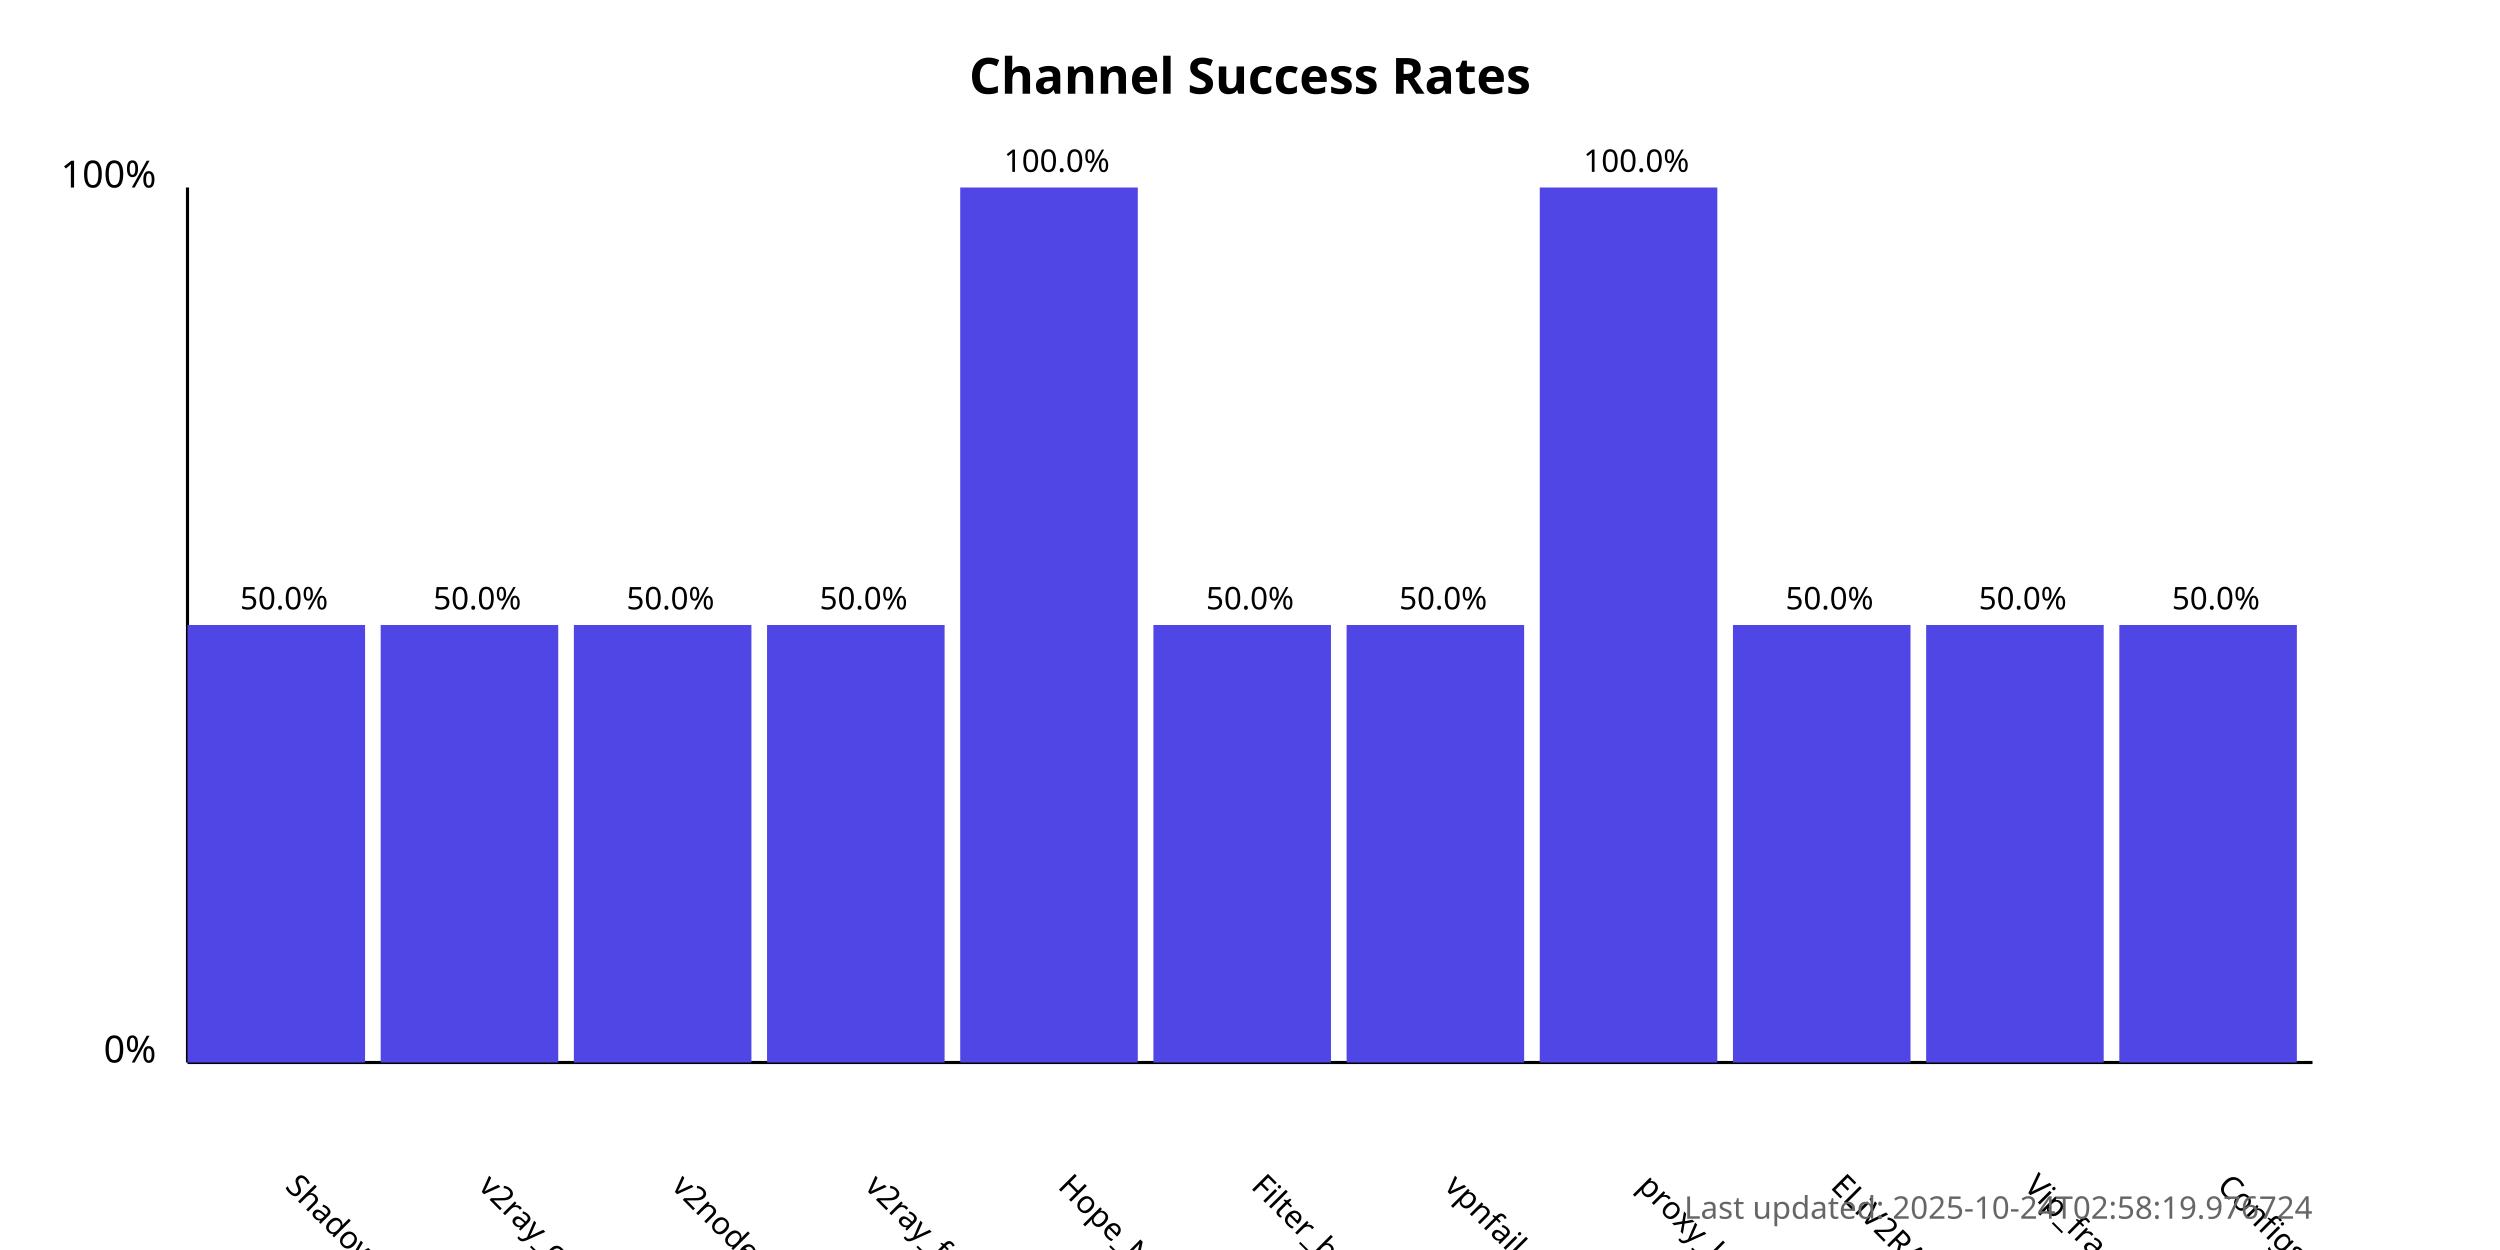
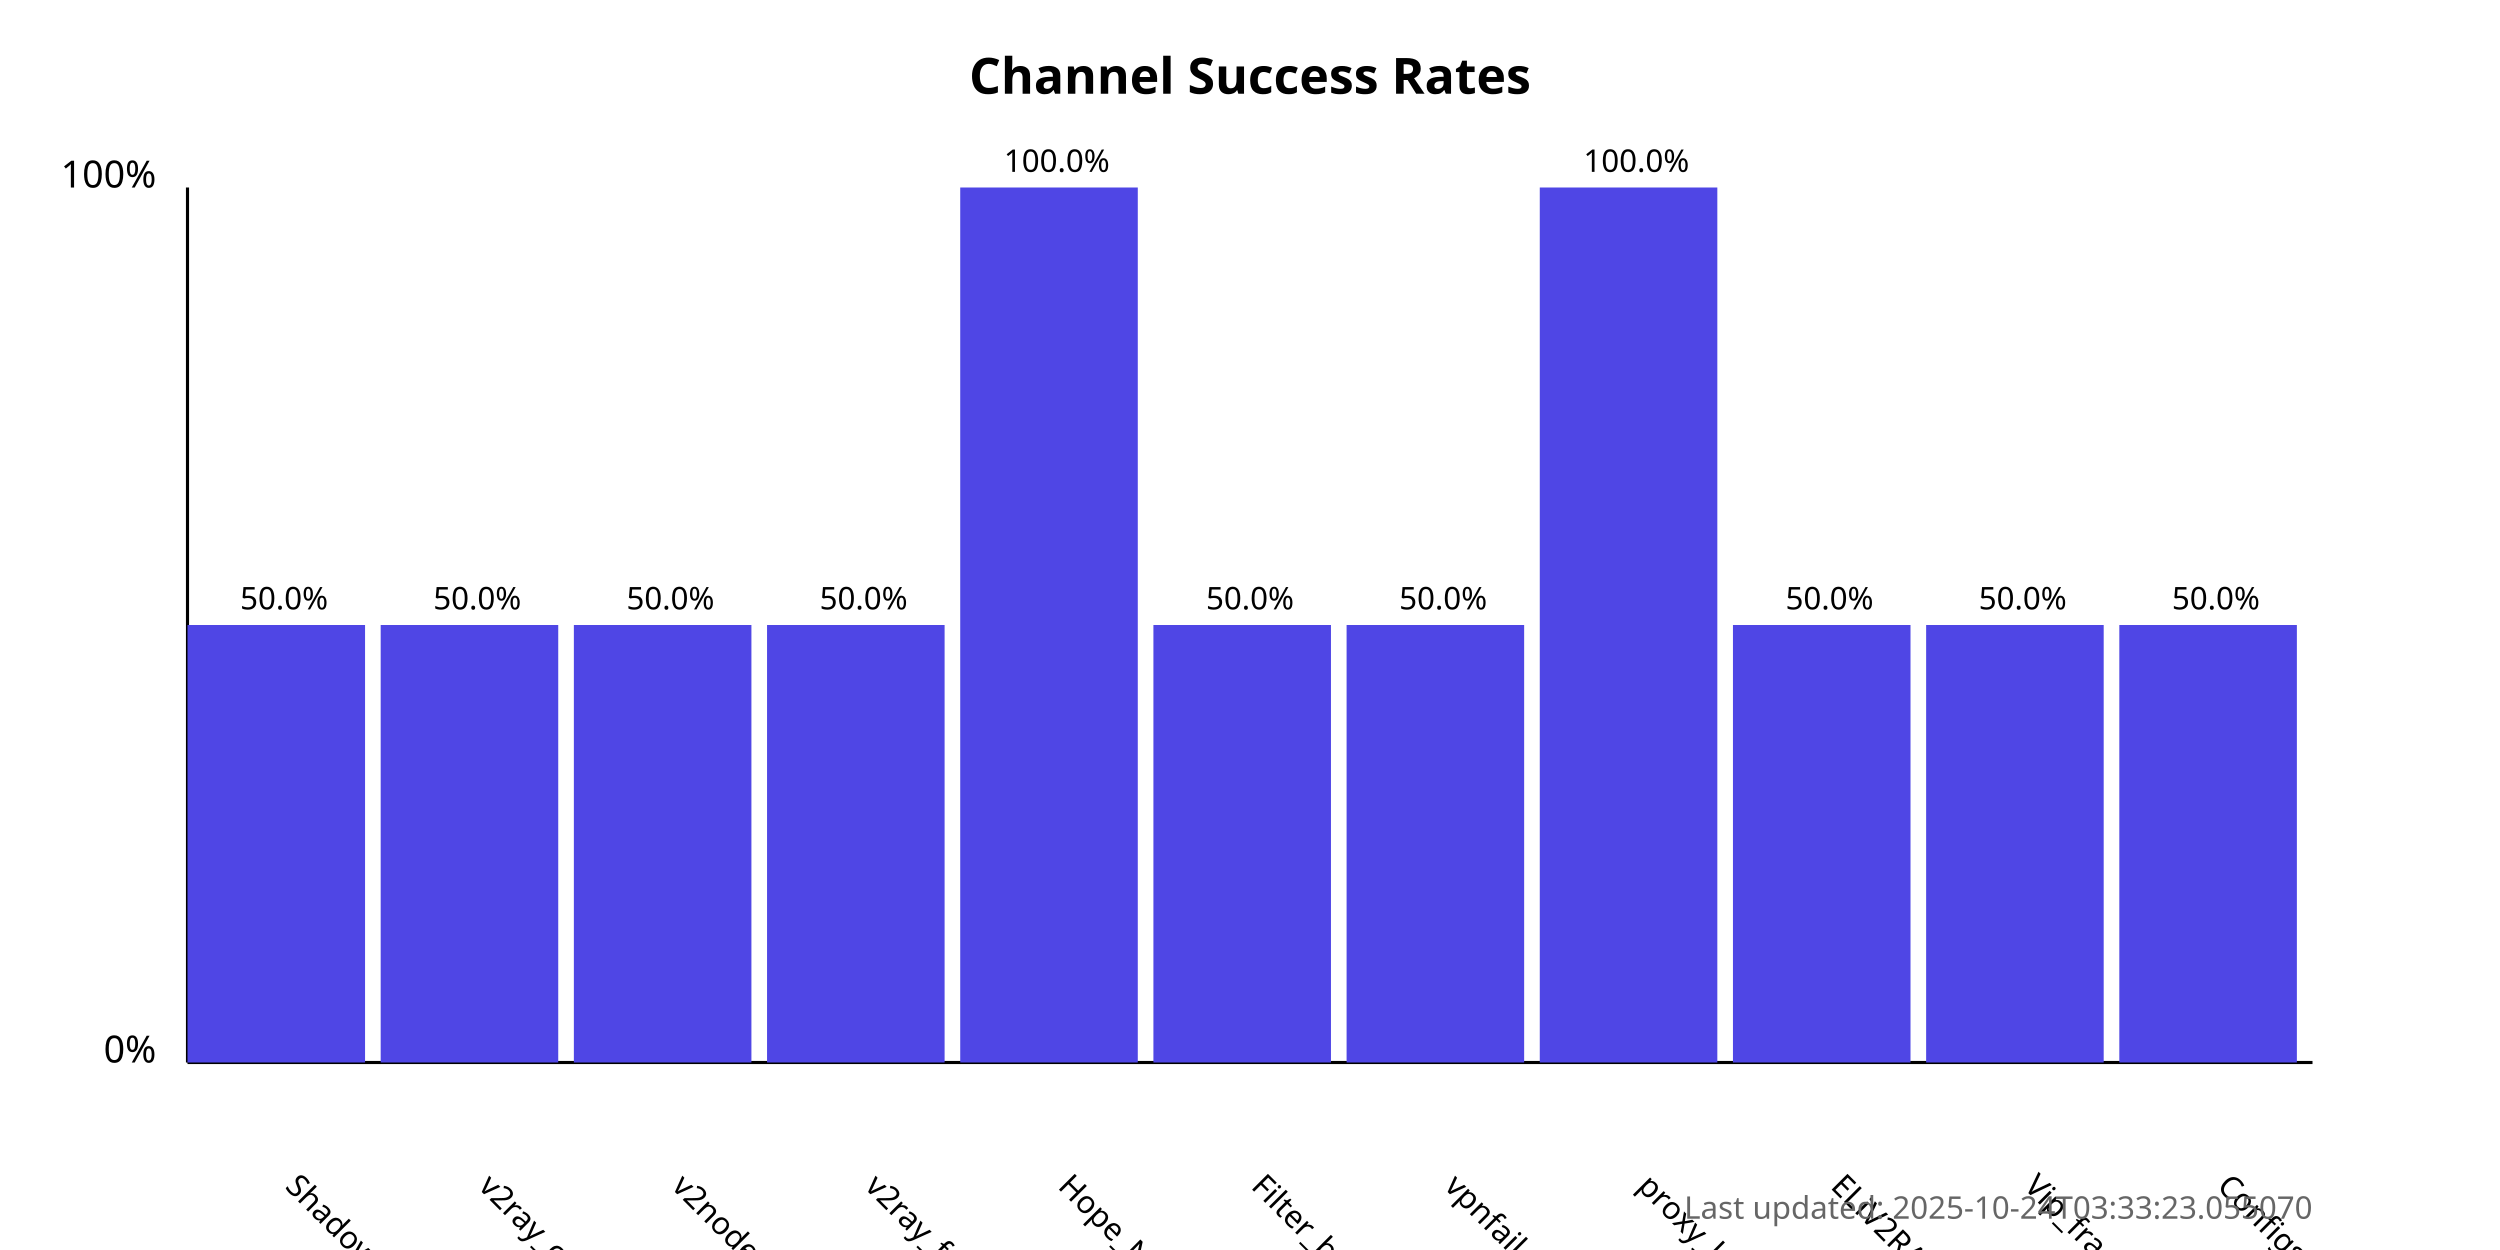
<svg xmlns="http://www.w3.org/2000/svg" width="800" height="400">
  <style>
            .chart-title { font: bold 16px sans-serif; }
            .axis-label { font: 12px sans-serif; }
            .tick-label { font: 10px sans-serif; }
            .bar { fill: #4f46e5; }
            .bar:hover { fill: #6366f1; }
            .timestamp { font: 10px sans-serif; fill: #666; }
        </style>
  <text x="400.0" y="30" text-anchor="middle" class="chart-title">
            Channel Success Rates
        </text>
  <line x1="60" y1="340" x2="60" y2="60" stroke="black" stroke-width="1" />
  <line x1="60" y1="340" x2="740" y2="340" stroke="black" stroke-width="1" />
  <text x="50" y="340" text-anchor="end" class="axis-label">0%</text>
  <text x="50" y="60" text-anchor="end" class="axis-label">100%</text>
  <g>
    <rect x="60" y="200.0" width="56.818" height="140.0" class="bar" />
    <text x="90.909" y="380" transform="rotate(45, 90.90909, 380)" text-anchor="start" class="tick-label">
                ShadowProxy66
            </text>
    <text x="90.909" y="195.0" text-anchor="middle" class="tick-label">
                50.0%
            </text>
  </g>
  <g>
    <rect x="121.818" y="200.0" width="56.818" height="140.0" class="bar" />
    <text x="152.727" y="380" transform="rotate(45, 152.7273, 380)" text-anchor="start" class="tick-label">
                v2ray_configs_pool
            </text>
    <text x="152.727" y="195.0" text-anchor="middle" class="tick-label">
                50.0%
            </text>
  </g>
  <g>
    <rect x="183.636" y="200.0" width="56.818" height="140.0" class="bar" />
    <text x="214.545" y="380" transform="rotate(45, 214.5455, 380)" text-anchor="start" class="tick-label">
                v2nodes
            </text>
    <text x="214.545" y="195.0" text-anchor="middle" class="tick-label">
                50.0%
            </text>
  </g>
  <g>
    <rect x="245.455" y="200.0" width="56.818" height="140.0" class="bar" />
    <text x="276.364" y="380" transform="rotate(45, 276.3636, 380)" text-anchor="start" class="tick-label">
                v2ray_free_conf
            </text>
    <text x="276.364" y="195.0" text-anchor="middle" class="tick-label">
                50.0%
            </text>
  </g>
  <g>
    <rect x="307.273" y="60.0" width="56.818" height="280.0" class="bar" />
    <text x="338.182" y="380" transform="rotate(45, 338.1818, 380)" text-anchor="start" class="tick-label">
                Hope_Net
            </text>
    <text x="338.182" y="55.0" text-anchor="middle" class="tick-label">
                100.0%
            </text>
  </g>
  <g>
    <rect x="369.091" y="200.0" width="56.818" height="140.0" class="bar" />
    <text x="400.0" y="380" transform="rotate(45, 400.0, 380)" text-anchor="start" class="tick-label">
                Filter_breaker
            </text>
    <text x="400.0" y="195.0" text-anchor="middle" class="tick-label">
                50.0%
            </text>
  </g>
  <g>
    <rect x="430.909" y="200.0" width="56.818" height="140.0" class="bar" />
    <text x="461.818" y="380" transform="rotate(45, 461.8182, 380)" text-anchor="start" class="tick-label">
                vpnfail_vless
            </text>
    <text x="461.818" y="195.0" text-anchor="middle" class="tick-label">
                50.0%
            </text>
  </g>
  <g>
    <rect x="492.727" y="60.0" width="56.818" height="280.0" class="bar" />
    <text x="523.636" y="380" transform="rotate(45, 523.6364, 380)" text-anchor="start" class="tick-label">
                proxy_kafee
            </text>
    <text x="523.636" y="55.0" text-anchor="middle" class="tick-label">
                100.0%
            </text>
  </g>
  <g>
    <rect x="554.545" y="200.0" width="56.818" height="140.0" class="bar" />
    <text x="585.455" y="380" transform="rotate(45, 585.4545, 380)" text-anchor="start" class="tick-label">
                ELiV2RAY
            </text>
    <text x="585.455" y="195.0" text-anchor="middle" class="tick-label">
                50.0%
            </text>
  </g>
  <g>
    <rect x="616.364" y="200.0" width="56.818" height="140.0" class="bar" />
    <text x="647.273" y="380" transform="rotate(45, 647.2727, 380)" text-anchor="start" class="tick-label">
                Vip_fragment_v2ray
            </text>
    <text x="647.273" y="195.0" text-anchor="middle" class="tick-label">
                50.0%
            </text>
  </g>
  <g>
    <rect x="678.182" y="200.0" width="56.818" height="140.0" class="bar" />
    <text x="709.091" y="380" transform="rotate(45, 709.0909, 380)" text-anchor="start" class="tick-label">
                ConfigsHubPlus
            </text>
    <text x="709.091" y="195.0" text-anchor="middle" class="tick-label">
                50.0%
            </text>
  </g>
  <text x="740" y="390" text-anchor="end" class="timestamp">
-             Last updated: 2025-10-24T02:58:19.976724
+             Last updated: 2025-10-24T03:33:23.055070
        </text>
</svg>
